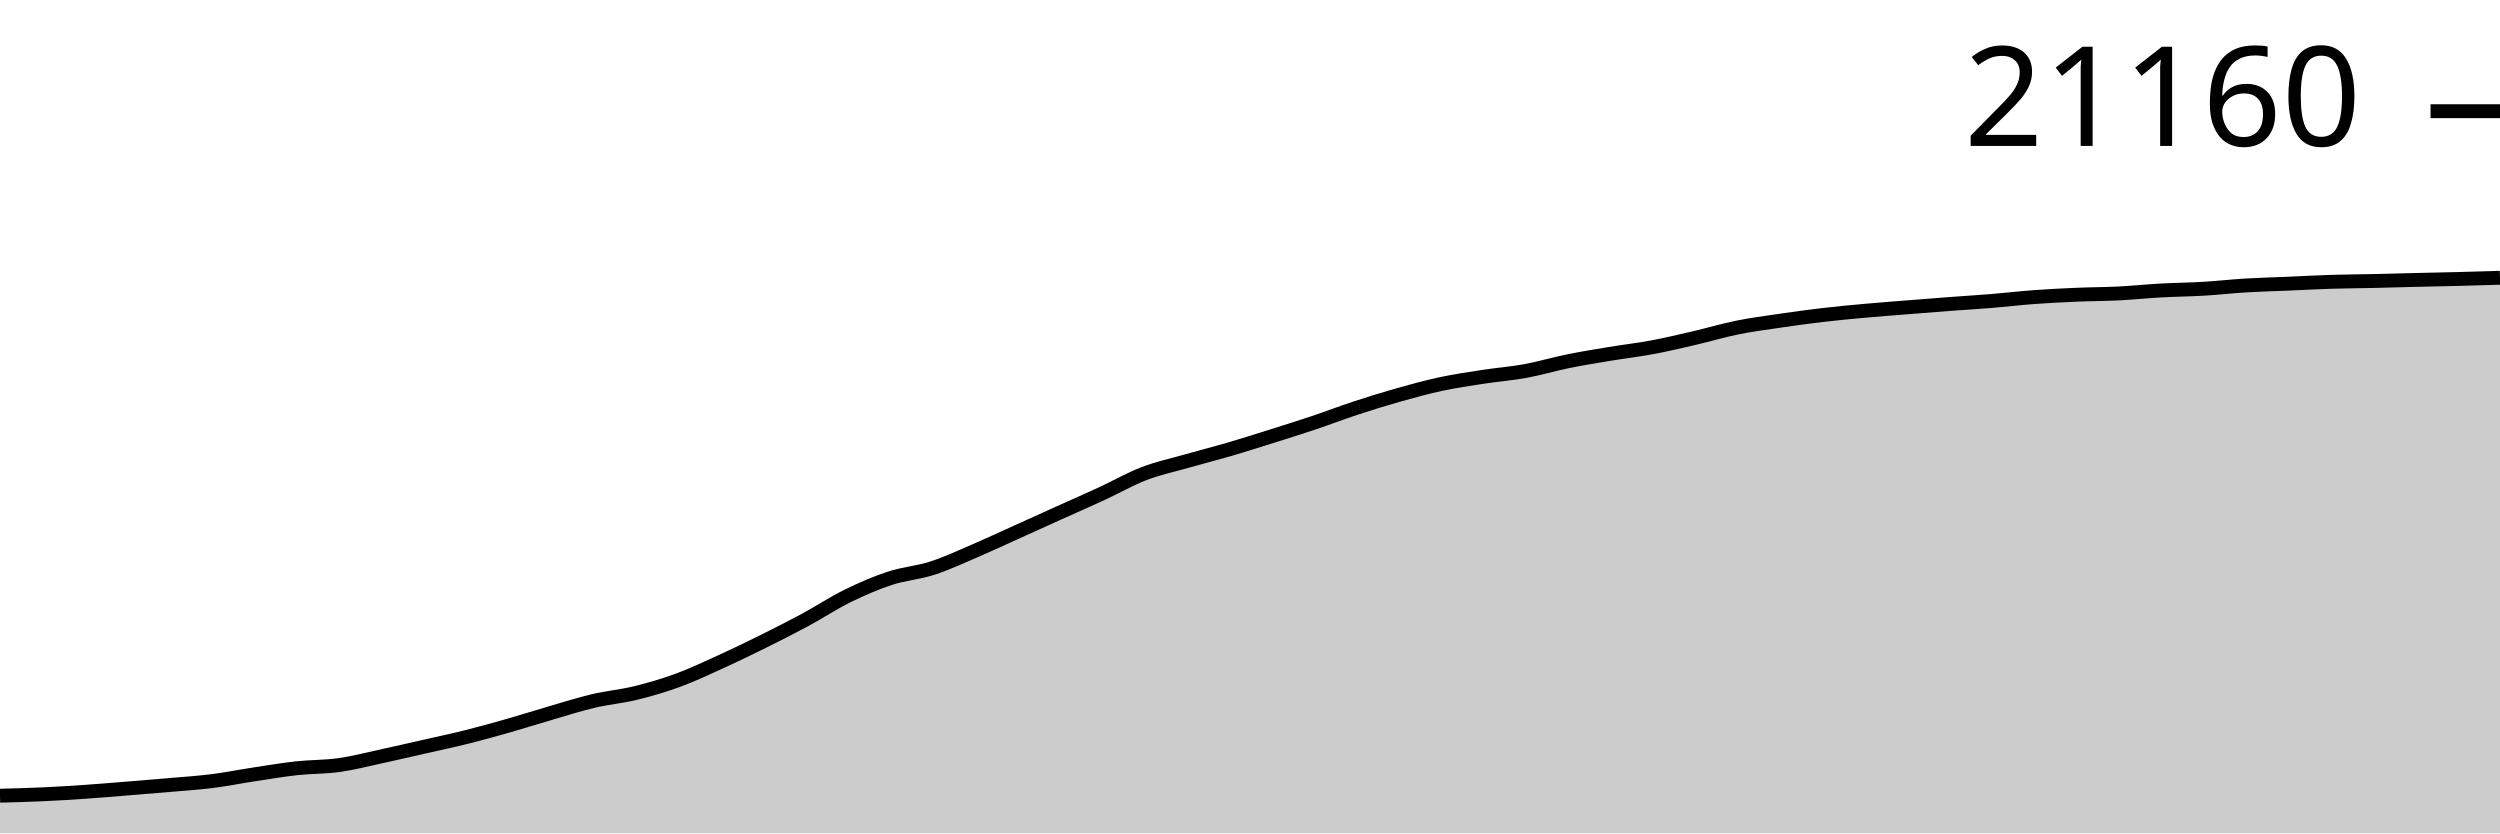
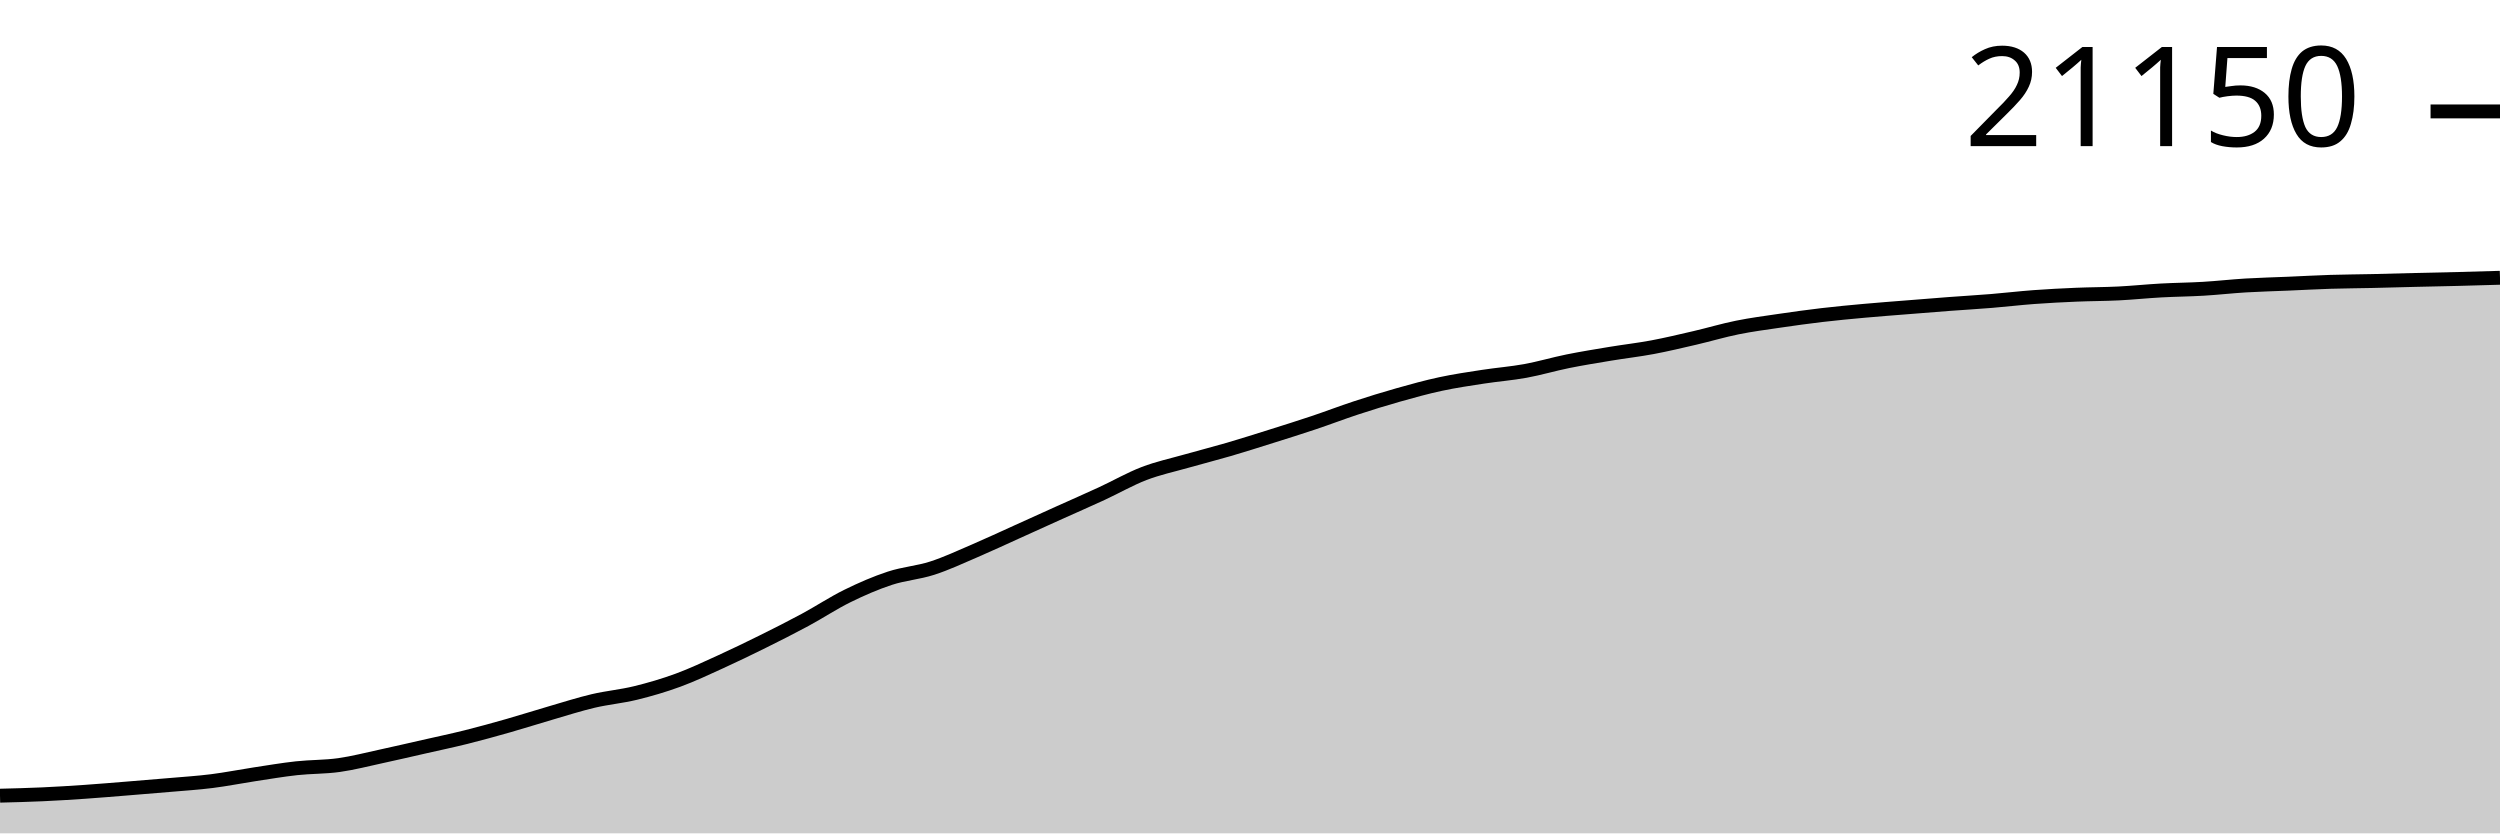
<svg xmlns="http://www.w3.org/2000/svg" viewBox="0 0 180 60">
  <g transform="translate(0,20)">
-     <path class="area" fill="rgba(0, 0, 0, 0.2)" d="M0,37.29C1.017,37.264,2.034,37.238,3.051,37.191C4.068,37.145,5.085,37.082,6.102,37.012C7.119,36.942,8.136,36.856,9.153,36.774C10.169,36.692,11.186,36.61,12.203,36.521C13.22,36.432,14.237,36.368,15.254,36.241C16.271,36.113,17.288,35.908,18.305,35.754C19.322,35.6,20.339,35.426,21.356,35.314C22.373,35.203,23.39,35.229,24.407,35.086C25.424,34.943,26.441,34.676,27.458,34.457C28.475,34.237,29.492,34,30.508,33.769C31.525,33.538,32.542,33.325,33.559,33.071C34.576,32.817,35.593,32.535,36.61,32.245C37.627,31.956,38.644,31.629,39.661,31.334C40.678,31.038,41.695,30.711,42.712,30.471C43.729,30.232,44.746,30.145,45.763,29.896C46.78,29.647,47.797,29.35,48.814,28.977C49.831,28.605,50.847,28.123,51.864,27.66C52.881,27.197,53.898,26.705,54.915,26.201C55.932,25.697,56.949,25.183,57.966,24.635C58.983,24.087,60,23.413,61.017,22.913C62.034,22.413,63.051,21.971,64.068,21.638C65.085,21.304,66.102,21.238,67.119,20.91C68.136,20.582,69.153,20.105,70.169,19.67C71.186,19.234,72.203,18.757,73.22,18.298C74.237,17.84,75.254,17.376,76.271,16.918C77.288,16.459,78.305,16.016,79.322,15.546C80.339,15.077,81.356,14.489,82.373,14.099C83.39,13.709,84.407,13.494,85.424,13.205C86.441,12.915,87.458,12.659,88.475,12.362C89.492,12.065,90.508,11.741,91.525,11.421C92.542,11.101,93.559,10.784,94.576,10.443C95.593,10.102,96.61,9.71,97.627,9.376C98.644,9.043,99.661,8.727,100.678,8.44C101.695,8.153,102.712,7.872,103.729,7.654C104.746,7.436,105.763,7.288,106.78,7.131C107.797,6.974,108.814,6.899,109.831,6.713C110.847,6.527,111.864,6.219,112.881,6.013C113.898,5.806,114.915,5.643,115.932,5.475C116.949,5.306,117.966,5.191,118.983,5C120,4.809,121.017,4.566,122.034,4.33C123.051,4.093,124.068,3.788,125.085,3.583C126.102,3.377,127.119,3.245,128.136,3.096C129.153,2.947,130.169,2.805,131.186,2.686C132.203,2.566,133.22,2.471,134.237,2.379C135.254,2.286,136.271,2.212,137.288,2.13C138.305,2.049,139.322,1.966,140.339,1.89C141.356,1.813,142.373,1.754,143.39,1.671C144.407,1.588,145.424,1.466,146.441,1.391C147.458,1.316,148.475,1.265,149.492,1.221C150.508,1.177,151.525,1.179,152.542,1.128C153.559,1.077,154.576,0.97,155.593,0.914C156.61,0.858,157.627,0.851,158.644,0.791C159.661,0.731,160.678,0.614,161.695,0.553C162.712,0.492,163.729,0.468,164.746,0.425C165.763,0.382,166.78,0.324,167.797,0.292C168.814,0.26,169.831,0.256,170.847,0.233C171.864,0.21,172.881,0.179,173.898,0.155C174.915,0.13,175.932,0.112,176.949,0.086C177.966,0.06,178.983,0.03,180,0L180,40C178.983,40,177.966,40,176.949,40C175.932,40,174.915,40,173.898,40C172.881,40,171.864,40,170.847,40C169.831,40,168.814,40,167.797,40C166.78,40,165.763,40,164.746,40C163.729,40,162.712,40,161.695,40C160.678,40,159.661,40,158.644,40C157.627,40,156.61,40,155.593,40C154.576,40,153.559,40,152.542,40C151.525,40,150.508,40,149.492,40C148.475,40,147.458,40,146.441,40C145.424,40,144.407,40,143.39,40C142.373,40,141.356,40,140.339,40C139.322,40,138.305,40,137.288,40C136.271,40,135.254,40,134.237,40C133.22,40,132.203,40,131.186,40C130.169,40,129.153,40,128.136,40C127.119,40,126.102,40,125.085,40C124.068,40,123.051,40,122.034,40C121.017,40,120,40,118.983,40C117.966,40,116.949,40,115.932,40C114.915,40,113.898,40,112.881,40C111.864,40,110.847,40,109.831,40C108.814,40,107.797,40,106.78,40C105.763,40,104.746,40,103.729,40C102.712,40,101.695,40,100.678,40C99.661,40,98.644,40,97.627,40C96.61,40,95.593,40,94.576,40C93.559,40,92.542,40,91.525,40C90.508,40,89.492,40,88.475,40C87.458,40,86.441,40,85.424,40C84.407,40,83.39,40,82.373,40C81.356,40,80.339,40,79.322,40C78.305,40,77.288,40,76.271,40C75.254,40,74.237,40,73.22,40C72.203,40,71.186,40,70.169,40C69.153,40,68.136,40,67.119,40C66.102,40,65.085,40,64.068,40C63.051,40,62.034,40,61.017,40C60,40,58.983,40,57.966,40C56.949,40,55.932,40,54.915,40C53.898,40,52.881,40,51.864,40C50.847,40,49.831,40,48.814,40C47.797,40,46.78,40,45.763,40C44.746,40,43.729,40,42.712,40C41.695,40,40.678,40,39.661,40C38.644,40,37.627,40,36.61,40C35.593,40,34.576,40,33.559,40C32.542,40,31.525,40,30.508,40C29.492,40,28.475,40,27.458,40C26.441,40,25.424,40,24.407,40C23.39,40,22.373,40,21.356,40C20.339,40,19.322,40,18.305,40C17.288,40,16.271,40,15.254,40C14.237,40,13.22,40,12.203,40C11.186,40,10.169,40,9.153,40C8.136,40,7.119,40,6.102,40C5.085,40,4.068,40,3.051,40C2.034,40,1.017,40,0,40Z" />
-     <path class="line" stroke="black" fill="none" d="M0,37.29C1.017,37.264,2.034,37.238,3.051,37.191C4.068,37.145,5.085,37.082,6.102,37.012C7.119,36.942,8.136,36.856,9.153,36.774C10.169,36.692,11.186,36.61,12.203,36.521C13.22,36.432,14.237,36.368,15.254,36.241C16.271,36.113,17.288,35.908,18.305,35.754C19.322,35.6,20.339,35.426,21.356,35.314C22.373,35.203,23.39,35.229,24.407,35.086C25.424,34.943,26.441,34.676,27.458,34.457C28.475,34.237,29.492,34,30.508,33.769C31.525,33.538,32.542,33.325,33.559,33.071C34.576,32.817,35.593,32.535,36.61,32.245C37.627,31.956,38.644,31.629,39.661,31.334C40.678,31.038,41.695,30.711,42.712,30.471C43.729,30.232,44.746,30.145,45.763,29.896C46.78,29.647,47.797,29.35,48.814,28.977C49.831,28.605,50.847,28.123,51.864,27.66C52.881,27.197,53.898,26.705,54.915,26.201C55.932,25.697,56.949,25.183,57.966,24.635C58.983,24.087,60,23.413,61.017,22.913C62.034,22.413,63.051,21.971,64.068,21.638C65.085,21.304,66.102,21.238,67.119,20.91C68.136,20.582,69.153,20.105,70.169,19.67C71.186,19.234,72.203,18.757,73.22,18.298C74.237,17.84,75.254,17.376,76.271,16.918C77.288,16.459,78.305,16.016,79.322,15.546C80.339,15.077,81.356,14.489,82.373,14.099C83.39,13.709,84.407,13.494,85.424,13.205C86.441,12.915,87.458,12.659,88.475,12.362C89.492,12.065,90.508,11.741,91.525,11.421C92.542,11.101,93.559,10.784,94.576,10.443C95.593,10.102,96.61,9.71,97.627,9.376C98.644,9.043,99.661,8.727,100.678,8.44C101.695,8.153,102.712,7.872,103.729,7.654C104.746,7.436,105.763,7.288,106.78,7.131C107.797,6.974,108.814,6.899,109.831,6.713C110.847,6.527,111.864,6.219,112.881,6.013C113.898,5.806,114.915,5.643,115.932,5.475C116.949,5.306,117.966,5.191,118.983,5C120,4.809,121.017,4.566,122.034,4.33C123.051,4.093,124.068,3.788,125.085,3.583C126.102,3.377,127.119,3.245,128.136,3.096C129.153,2.947,130.169,2.805,131.186,2.686C132.203,2.566,133.22,2.471,134.237,2.379C135.254,2.286,136.271,2.212,137.288,2.13C138.305,2.049,139.322,1.966,140.339,1.89C141.356,1.813,142.373,1.754,143.39,1.671C144.407,1.588,145.424,1.466,146.441,1.391C147.458,1.316,148.475,1.265,149.492,1.221C150.508,1.177,151.525,1.179,152.542,1.128C153.559,1.077,154.576,0.97,155.593,0.914C156.61,0.858,157.627,0.851,158.644,0.791C159.661,0.731,160.678,0.614,161.695,0.553C162.712,0.492,163.729,0.468,164.746,0.425C165.763,0.382,166.78,0.324,167.797,0.292C168.814,0.26,169.831,0.256,170.847,0.233C171.864,0.21,172.881,0.179,173.898,0.155C174.915,0.13,175.932,0.112,176.949,0.086C177.966,0.06,178.983,0.03,180,0" />
-     <path class="axis-ceiling" stroke-width="1" stroke="black" fill="none" d="M175,-11.993L180,-11.993" />
-     <text class="axis-ceiling-label" font-family="sans-serif" text-anchor="end" font-size="10px" x="170" y="-9.493">21160</text>
+     <path class="area" fill="rgba(0, 0, 0, 0.2)" d="M0,37.289C1.017,37.263,2.034,37.237,3.051,37.191C4.068,37.145,5.085,37.081,6.102,37.012C7.119,36.942,8.136,36.855,9.153,36.773C10.169,36.691,11.186,36.609,12.203,36.52C13.22,36.431,14.237,36.368,15.254,36.24C16.271,36.112,17.288,35.908,18.305,35.753C19.322,35.599,20.339,35.425,21.356,35.313C22.373,35.202,23.39,35.228,24.407,35.085C25.424,34.942,26.441,34.675,27.458,34.456C28.475,34.236,29.492,33.999,30.508,33.768C31.525,33.536,32.542,33.324,33.559,33.07C34.576,32.816,35.593,32.533,36.61,32.244C37.627,31.954,38.644,31.628,39.661,31.332C40.678,31.036,41.695,30.709,42.712,30.469C43.729,30.23,44.746,30.143,45.763,29.894C46.78,29.645,47.797,29.348,48.814,28.975C49.831,28.602,50.847,28.121,51.864,27.658C52.881,27.195,53.898,26.702,54.915,26.198C55.932,25.694,56.949,25.181,57.966,24.633C58.983,24.085,60,23.41,61.017,22.91C62.034,22.41,63.051,21.968,64.068,21.634C65.085,21.3,66.102,21.235,67.119,20.907C68.136,20.579,69.153,20.101,70.169,19.666C71.186,19.23,72.203,18.753,73.22,18.294C74.237,17.836,75.254,17.372,76.271,16.913C77.288,16.454,78.305,16.012,79.322,15.542C80.339,15.072,81.356,14.485,82.373,14.094C83.39,13.704,84.407,13.489,85.424,13.2C86.441,12.91,87.458,12.654,88.475,12.357C89.492,12.059,90.508,11.735,91.525,11.416C92.542,11.096,93.559,10.778,94.576,10.437C95.593,10.097,96.61,9.705,97.627,9.371C98.644,9.037,99.661,8.722,100.678,8.435C101.695,8.147,102.712,7.866,103.729,7.648C104.746,7.43,105.763,7.281,106.78,7.125C107.797,6.968,108.814,6.892,109.831,6.707C110.847,6.521,111.864,6.217,112.881,6.011C113.898,5.806,114.915,5.642,115.932,5.473C116.949,5.304,117.966,5.19,118.983,4.999C120,4.808,121.017,4.564,122.034,4.328C123.051,4.092,124.068,3.786,125.085,3.581C126.102,3.375,127.119,3.244,128.136,3.094C129.153,2.945,130.169,2.803,131.186,2.684C132.203,2.564,133.22,2.469,134.237,2.377C135.254,2.284,136.271,2.21,137.288,2.128C138.305,2.047,139.322,1.964,140.339,1.887C141.356,1.811,142.373,1.752,143.39,1.669C144.407,1.586,145.424,1.464,146.441,1.389C147.458,1.314,148.475,1.262,149.492,1.219C150.508,1.176,151.525,1.179,152.542,1.128C153.559,1.077,154.576,0.97,155.593,0.914C156.61,0.858,157.627,0.852,158.644,0.791C159.661,0.731,160.678,0.614,161.695,0.553C162.712,0.492,163.729,0.469,164.746,0.425C165.763,0.382,166.78,0.324,167.797,0.292C168.814,0.261,169.831,0.256,170.847,0.233C171.864,0.211,172.881,0.179,173.898,0.155C174.915,0.13,175.932,0.112,176.949,0.086C177.966,0.06,178.983,0.03,180,0L180,40C178.983,40,177.966,40,176.949,40C175.932,40,174.915,40,173.898,40C172.881,40,171.864,40,170.847,40C169.831,40,168.814,40,167.797,40C166.78,40,165.763,40,164.746,40C163.729,40,162.712,40,161.695,40C160.678,40,159.661,40,158.644,40C157.627,40,156.61,40,155.593,40C154.576,40,153.559,40,152.542,40C151.525,40,150.508,40,149.492,40C148.475,40,147.458,40,146.441,40C145.424,40,144.407,40,143.39,40C142.373,40,141.356,40,140.339,40C139.322,40,138.305,40,137.288,40C136.271,40,135.254,40,134.237,40C133.22,40,132.203,40,131.186,40C130.169,40,129.153,40,128.136,40C127.119,40,126.102,40,125.085,40C124.068,40,123.051,40,122.034,40C121.017,40,120,40,118.983,40C117.966,40,116.949,40,115.932,40C114.915,40,113.898,40,112.881,40C111.864,40,110.847,40,109.831,40C108.814,40,107.797,40,106.78,40C105.763,40,104.746,40,103.729,40C102.712,40,101.695,40,100.678,40C99.661,40,98.644,40,97.627,40C96.61,40,95.593,40,94.576,40C93.559,40,92.542,40,91.525,40C90.508,40,89.492,40,88.475,40C87.458,40,86.441,40,85.424,40C84.407,40,83.39,40,82.373,40C81.356,40,80.339,40,79.322,40C78.305,40,77.288,40,76.271,40C75.254,40,74.237,40,73.22,40C72.203,40,71.186,40,70.169,40C69.153,40,68.136,40,67.119,40C66.102,40,65.085,40,64.068,40C63.051,40,62.034,40,61.017,40C60,40,58.983,40,57.966,40C56.949,40,55.932,40,54.915,40C53.898,40,52.881,40,51.864,40C50.847,40,49.831,40,48.814,40C47.797,40,46.78,40,45.763,40C44.746,40,43.729,40,42.712,40C41.695,40,40.678,40,39.661,40C38.644,40,37.627,40,36.61,40C35.593,40,34.576,40,33.559,40C32.542,40,31.525,40,30.508,40C29.492,40,28.475,40,27.458,40C26.441,40,25.424,40,24.407,40C23.39,40,22.373,40,21.356,40C20.339,40,19.322,40,18.305,40C17.288,40,16.271,40,15.254,40C14.237,40,13.22,40,12.203,40C11.186,40,10.169,40,9.153,40C8.136,40,7.119,40,6.102,40C5.085,40,4.068,40,3.051,40C2.034,40,1.017,40,0,40Z" />
+     <path class="line" stroke="black" fill="none" d="M0,37.289C1.017,37.263,2.034,37.237,3.051,37.191C4.068,37.145,5.085,37.081,6.102,37.012C7.119,36.942,8.136,36.855,9.153,36.773C10.169,36.691,11.186,36.609,12.203,36.52C13.22,36.431,14.237,36.368,15.254,36.24C16.271,36.112,17.288,35.908,18.305,35.753C19.322,35.599,20.339,35.425,21.356,35.313C22.373,35.202,23.39,35.228,24.407,35.085C25.424,34.942,26.441,34.675,27.458,34.456C28.475,34.236,29.492,33.999,30.508,33.768C31.525,33.536,32.542,33.324,33.559,33.07C34.576,32.816,35.593,32.533,36.61,32.244C37.627,31.954,38.644,31.628,39.661,31.332C40.678,31.036,41.695,30.709,42.712,30.469C43.729,30.23,44.746,30.143,45.763,29.894C46.78,29.645,47.797,29.348,48.814,28.975C49.831,28.602,50.847,28.121,51.864,27.658C52.881,27.195,53.898,26.702,54.915,26.198C55.932,25.694,56.949,25.181,57.966,24.633C58.983,24.085,60,23.41,61.017,22.91C62.034,22.41,63.051,21.968,64.068,21.634C65.085,21.3,66.102,21.235,67.119,20.907C68.136,20.579,69.153,20.101,70.169,19.666C71.186,19.23,72.203,18.753,73.22,18.294C74.237,17.836,75.254,17.372,76.271,16.913C77.288,16.454,78.305,16.012,79.322,15.542C80.339,15.072,81.356,14.485,82.373,14.094C83.39,13.704,84.407,13.489,85.424,13.2C86.441,12.91,87.458,12.654,88.475,12.357C89.492,12.059,90.508,11.735,91.525,11.416C92.542,11.096,93.559,10.778,94.576,10.437C95.593,10.097,96.61,9.705,97.627,9.371C98.644,9.037,99.661,8.722,100.678,8.435C101.695,8.147,102.712,7.866,103.729,7.648C104.746,7.43,105.763,7.281,106.78,7.125C107.797,6.968,108.814,6.892,109.831,6.707C110.847,6.521,111.864,6.217,112.881,6.011C113.898,5.806,114.915,5.642,115.932,5.473C116.949,5.304,117.966,5.19,118.983,4.999C120,4.808,121.017,4.564,122.034,4.328C123.051,4.092,124.068,3.786,125.085,3.581C126.102,3.375,127.119,3.244,128.136,3.094C129.153,2.945,130.169,2.803,131.186,2.684C132.203,2.564,133.22,2.469,134.237,2.377C135.254,2.284,136.271,2.21,137.288,2.128C138.305,2.047,139.322,1.964,140.339,1.887C141.356,1.811,142.373,1.752,143.39,1.669C144.407,1.586,145.424,1.464,146.441,1.389C147.458,1.314,148.475,1.262,149.492,1.219C150.508,1.176,151.525,1.179,152.542,1.128C153.559,1.077,154.576,0.97,155.593,0.914C156.61,0.858,157.627,0.852,158.644,0.791C159.661,0.731,160.678,0.614,161.695,0.553C162.712,0.492,163.729,0.469,164.746,0.425C165.763,0.382,166.78,0.324,167.797,0.292C168.814,0.261,169.831,0.256,170.847,0.233C171.864,0.211,172.881,0.179,173.898,0.155C174.915,0.13,175.932,0.112,176.949,0.086C177.966,0.06,178.983,0.03,180,0" />
+     <path class="axis-ceiling" stroke-width="1" stroke="black" fill="none" d="M175,-11.978L180,-11.978" />
+     <text class="axis-ceiling-label" font-family="sans-serif" text-anchor="end" font-size="10px" x="170" y="-9.478">21150</text>
  </g>
</svg>
